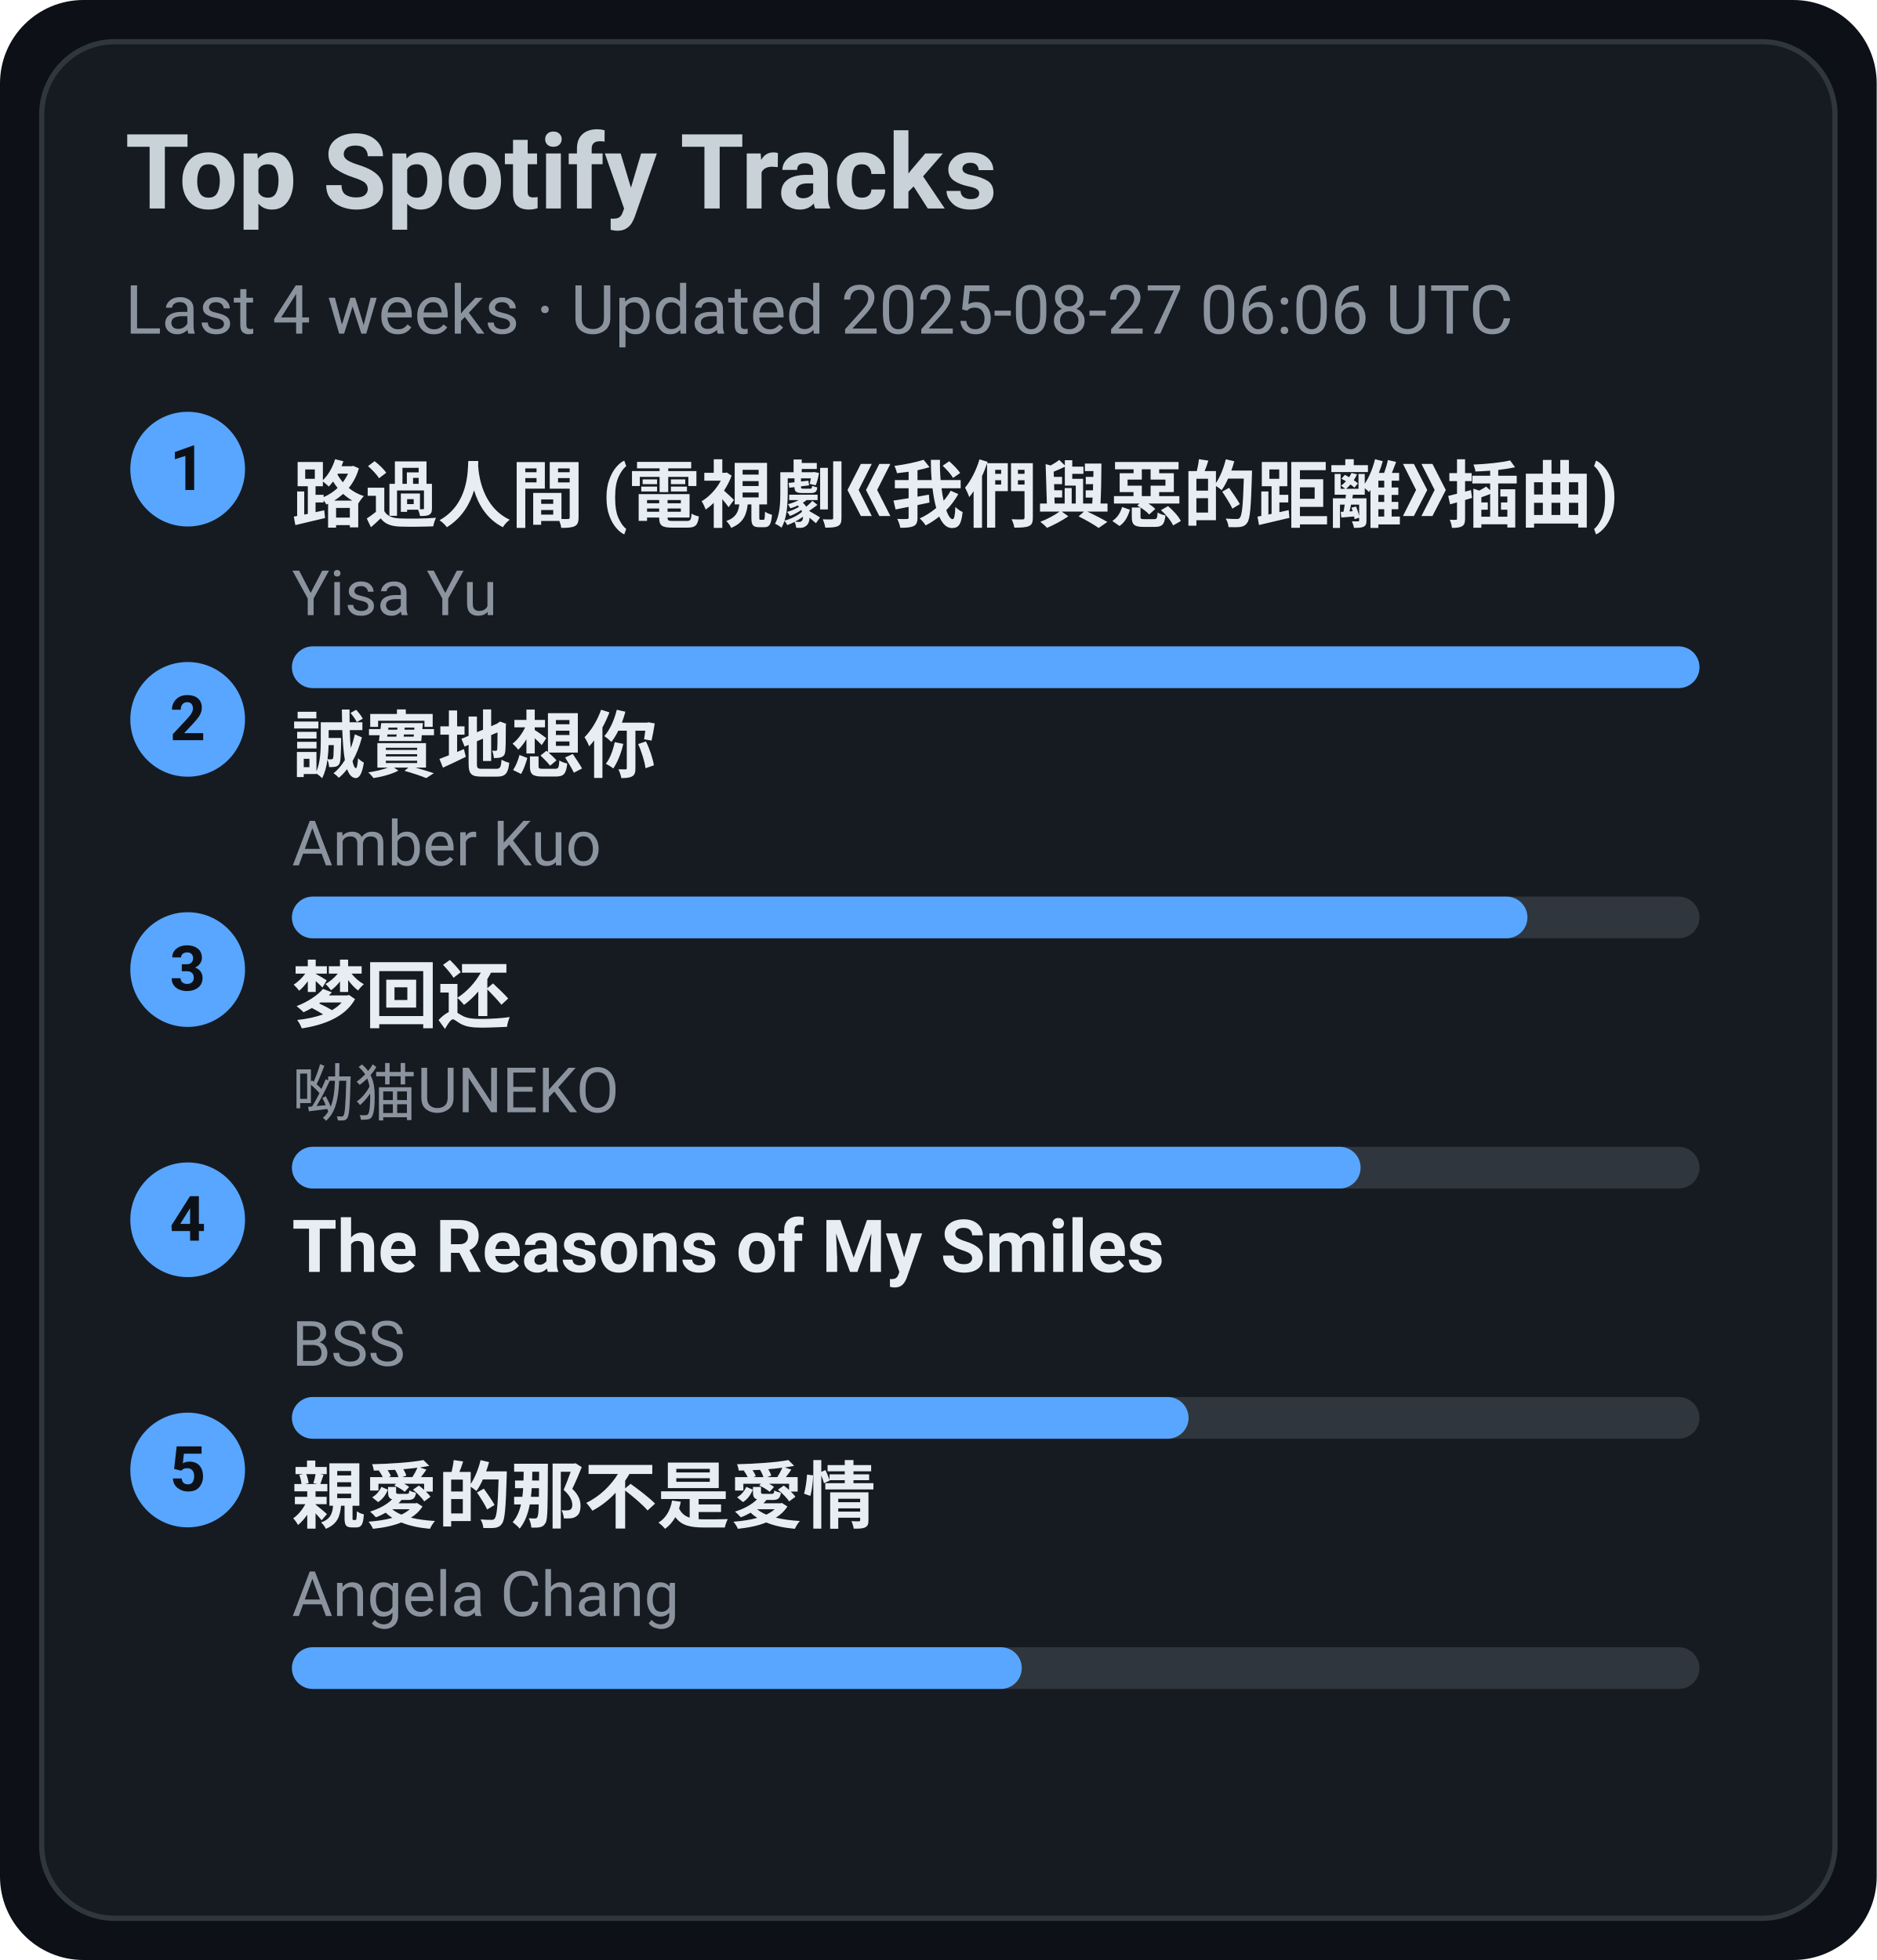
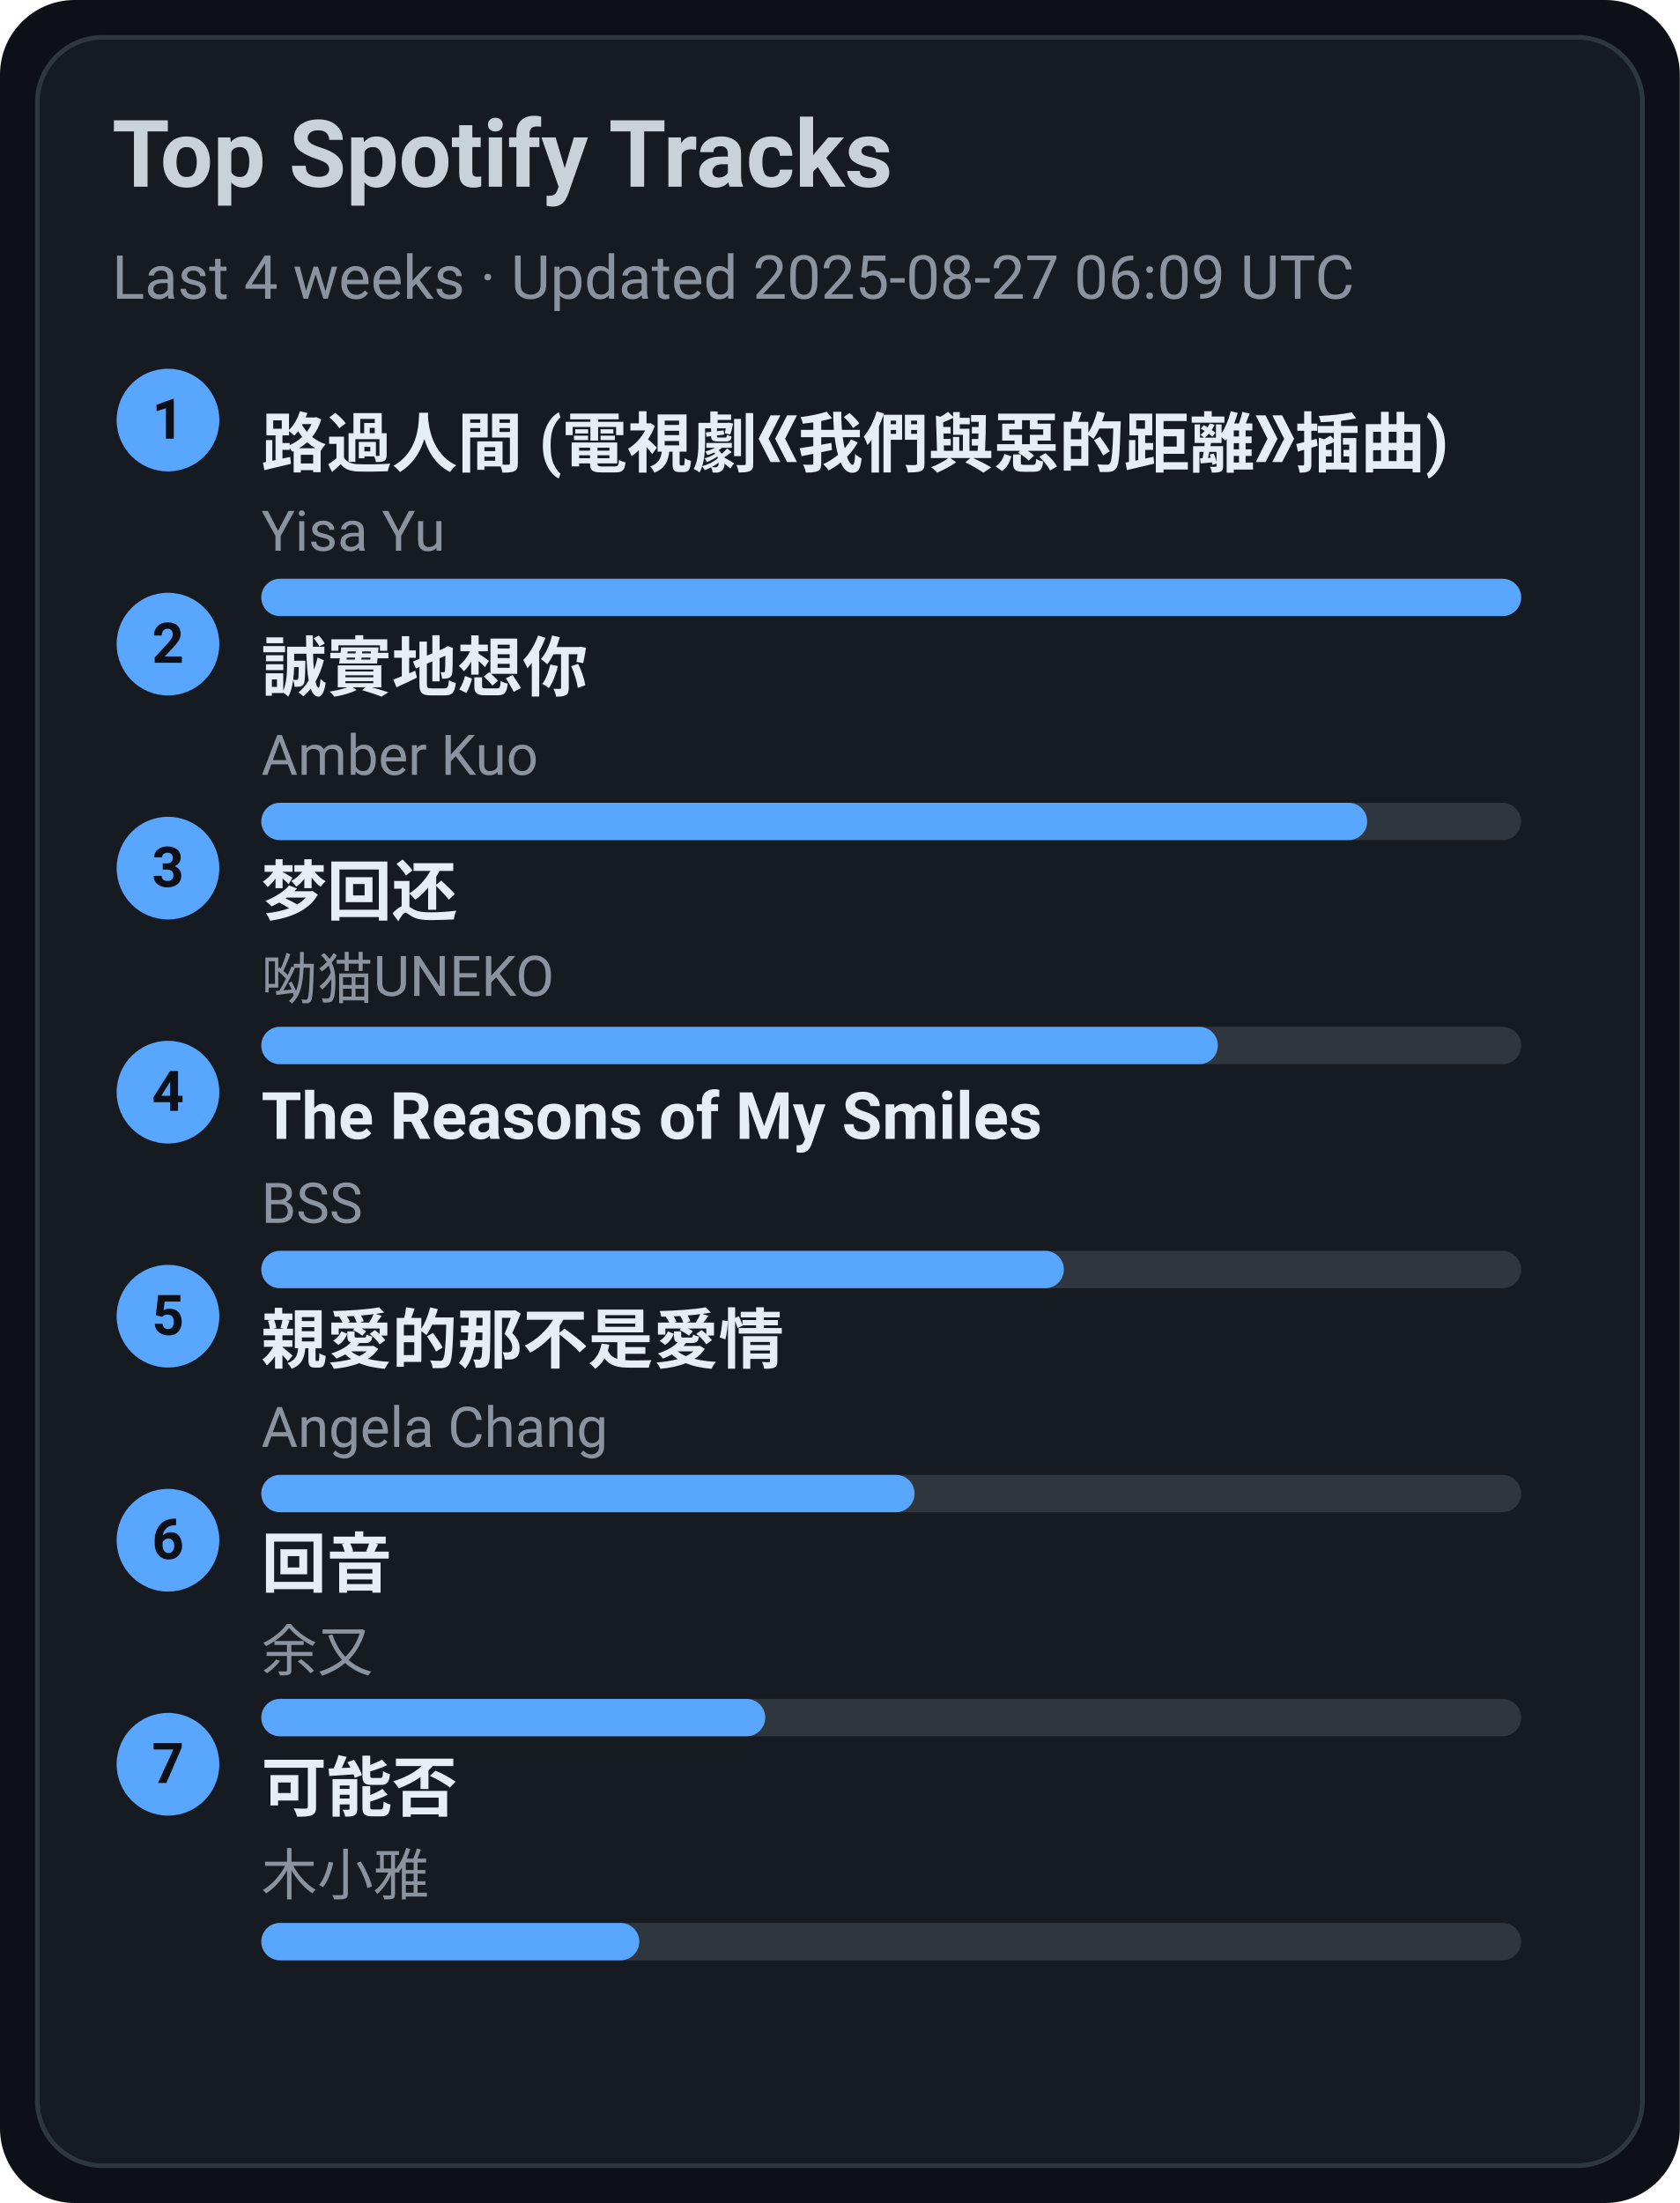
- <svg xmlns="http://www.w3.org/2000/svg" width="360" height="376" viewBox="0 0 360 376">
+ <svg xmlns="http://www.w3.org/2000/svg" width="360" height="472" viewBox="0 0 360 472">
  <style>text{font-family:-apple-system,BlinkMacSystemFont,Segoe UI,Roboto,Ubuntu,Helvetica Neue,Arial,Noto Sans,sans-serif}</style>
-   <rect width="360" height="376" rx="16" fill="#0d1117" />
-   <rect x="8" y="8" width="344" height="360" rx="14" fill="#161b22" stroke="#30363d" />
+   <rect width="360" height="472" rx="16" fill="#0d1117" />
+   <rect x="8" y="8" width="344" height="456" rx="14" fill="#161b22" stroke="#30363d" />
  <text x="24" y="40" font-size="20" fill="#c9d1d9" font-weight="600">Top Spotify Tracks</text>
-   <text x="24" y="64" font-size="13" fill="#8b949e">Last 4 weeks · Updated 2025-08-27 06:06 UTC</text>
+   <text x="24" y="64" font-size="13" fill="#8b949e">Last 4 weeks · Updated 2025-08-27 06:09 UTC</text>
  <circle cx="36" cy="90" r="11" fill="#58a6ff" />
  <text x="36" y="94" text-anchor="middle" font-size="12" fill="#0d1117" font-weight="700">1</text>
  <a href="https://open.spotify.com/track/1ZSleGniKMWNrWvK5cGALO" target="_blank" rel="noopener noreferrer">
    <text x="56" y="100" font-size="14" fill="#e6edf3" font-weight="600">路過人間 (電視劇《我們與惡的距離》插曲)</text>
  </a>
  <text x="56" y="118" font-size="12" fill="#8b949e">Yisa Yu</text>
  <rect x="56" y="124" width="270" height="8" rx="4" fill="#30363d" />
  <rect x="56" y="124" width="270" height="8" rx="4" fill="#58a6ff" />
  <circle cx="36" cy="138" r="11" fill="#58a6ff" />
  <text x="36" y="142" text-anchor="middle" font-size="12" fill="#0d1117" font-weight="700">2</text>
  <a href="https://open.spotify.com/track/1SPZzj8QzOwZoAGKXMGLGJ" target="_blank" rel="noopener noreferrer">
    <text x="56" y="148" font-size="14" fill="#e6edf3" font-weight="600">誠實地想你</text>
  </a>
  <text x="56" y="166" font-size="12" fill="#8b949e">Amber Kuo</text>
  <rect x="56" y="172" width="270" height="8" rx="4" fill="#30363d" />
  <rect x="56" y="172" width="237" height="8" rx="4" fill="#58a6ff" />
  <circle cx="36" cy="186" r="11" fill="#58a6ff" />
  <text x="36" y="190" text-anchor="middle" font-size="12" fill="#0d1117" font-weight="700">3</text>
  <a href="https://open.spotify.com/track/6jTK3YxlFysC8g0Ye9tbPK" target="_blank" rel="noopener noreferrer">
    <text x="56" y="196" font-size="14" fill="#e6edf3" font-weight="600">梦回还</text>
  </a>
  <text x="56" y="214" font-size="12" fill="#8b949e">呦猫UNEKO</text>
  <rect x="56" y="220" width="270" height="8" rx="4" fill="#30363d" />
  <rect x="56" y="220" width="205" height="8" rx="4" fill="#58a6ff" />
  <circle cx="36" cy="234" r="11" fill="#58a6ff" />
  <text x="36" y="238" text-anchor="middle" font-size="12" fill="#0d1117" font-weight="700">4</text>
  <a href="https://open.spotify.com/track/1amowbJ9HHFFSFdg2ubM7G" target="_blank" rel="noopener noreferrer">
    <text x="56" y="244" font-size="14" fill="#e6edf3" font-weight="600">The Reasons of My Smiles</text>
  </a>
  <text x="56" y="262" font-size="12" fill="#8b949e">BSS</text>
  <rect x="56" y="268" width="270" height="8" rx="4" fill="#30363d" />
  <rect x="56" y="268" width="172" height="8" rx="4" fill="#58a6ff" />
  <circle cx="36" cy="282" r="11" fill="#58a6ff" />
  <text x="36" y="286" text-anchor="middle" font-size="12" fill="#0d1117" font-weight="700">5</text>
  <a href="https://open.spotify.com/track/1MAv2SJPGVVDHyFlhflmYR" target="_blank" rel="noopener noreferrer">
    <text x="56" y="292" font-size="14" fill="#e6edf3" font-weight="600">親愛的那不是愛情</text>
  </a>
  <text x="56" y="310" font-size="12" fill="#8b949e">Angela Chang</text>
  <rect x="56" y="316" width="270" height="8" rx="4" fill="#30363d" />
  <rect x="56" y="316" width="140" height="8" rx="4" fill="#58a6ff" />
+   <circle cx="36" cy="330" r="11" fill="#58a6ff" />
+   <text x="36" y="334" text-anchor="middle" font-size="12" fill="#0d1117" font-weight="700">6</text>
+   <a href="https://open.spotify.com/track/1K30lsrpvTR0ytSICU2Z3X" target="_blank" rel="noopener noreferrer">
+     <text x="56" y="340" font-size="14" fill="#e6edf3" font-weight="600">回音</text>
+   </a>
+   <text x="56" y="358" font-size="12" fill="#8b949e">余又</text>
+   <rect x="56" y="364" width="270" height="8" rx="4" fill="#30363d" />
+   <rect x="56" y="364" width="108" height="8" rx="4" fill="#58a6ff" />
+   <circle cx="36" cy="378" r="11" fill="#58a6ff" />
+   <text x="36" y="382" text-anchor="middle" font-size="12" fill="#0d1117" font-weight="700">7</text>
+   <a href="https://open.spotify.com/track/1MftvvUAxzIm1ZnLQyEdr7" target="_blank" rel="noopener noreferrer">
+     <text x="56" y="388" font-size="14" fill="#e6edf3" font-weight="600">可能否</text>
+   </a>
+   <text x="56" y="406" font-size="12" fill="#8b949e">木小雅</text>
+   <rect x="56" y="412" width="270" height="8" rx="4" fill="#30363d" />
+   <rect x="56" y="412" width="81" height="8" rx="4" fill="#58a6ff" />
</svg>
